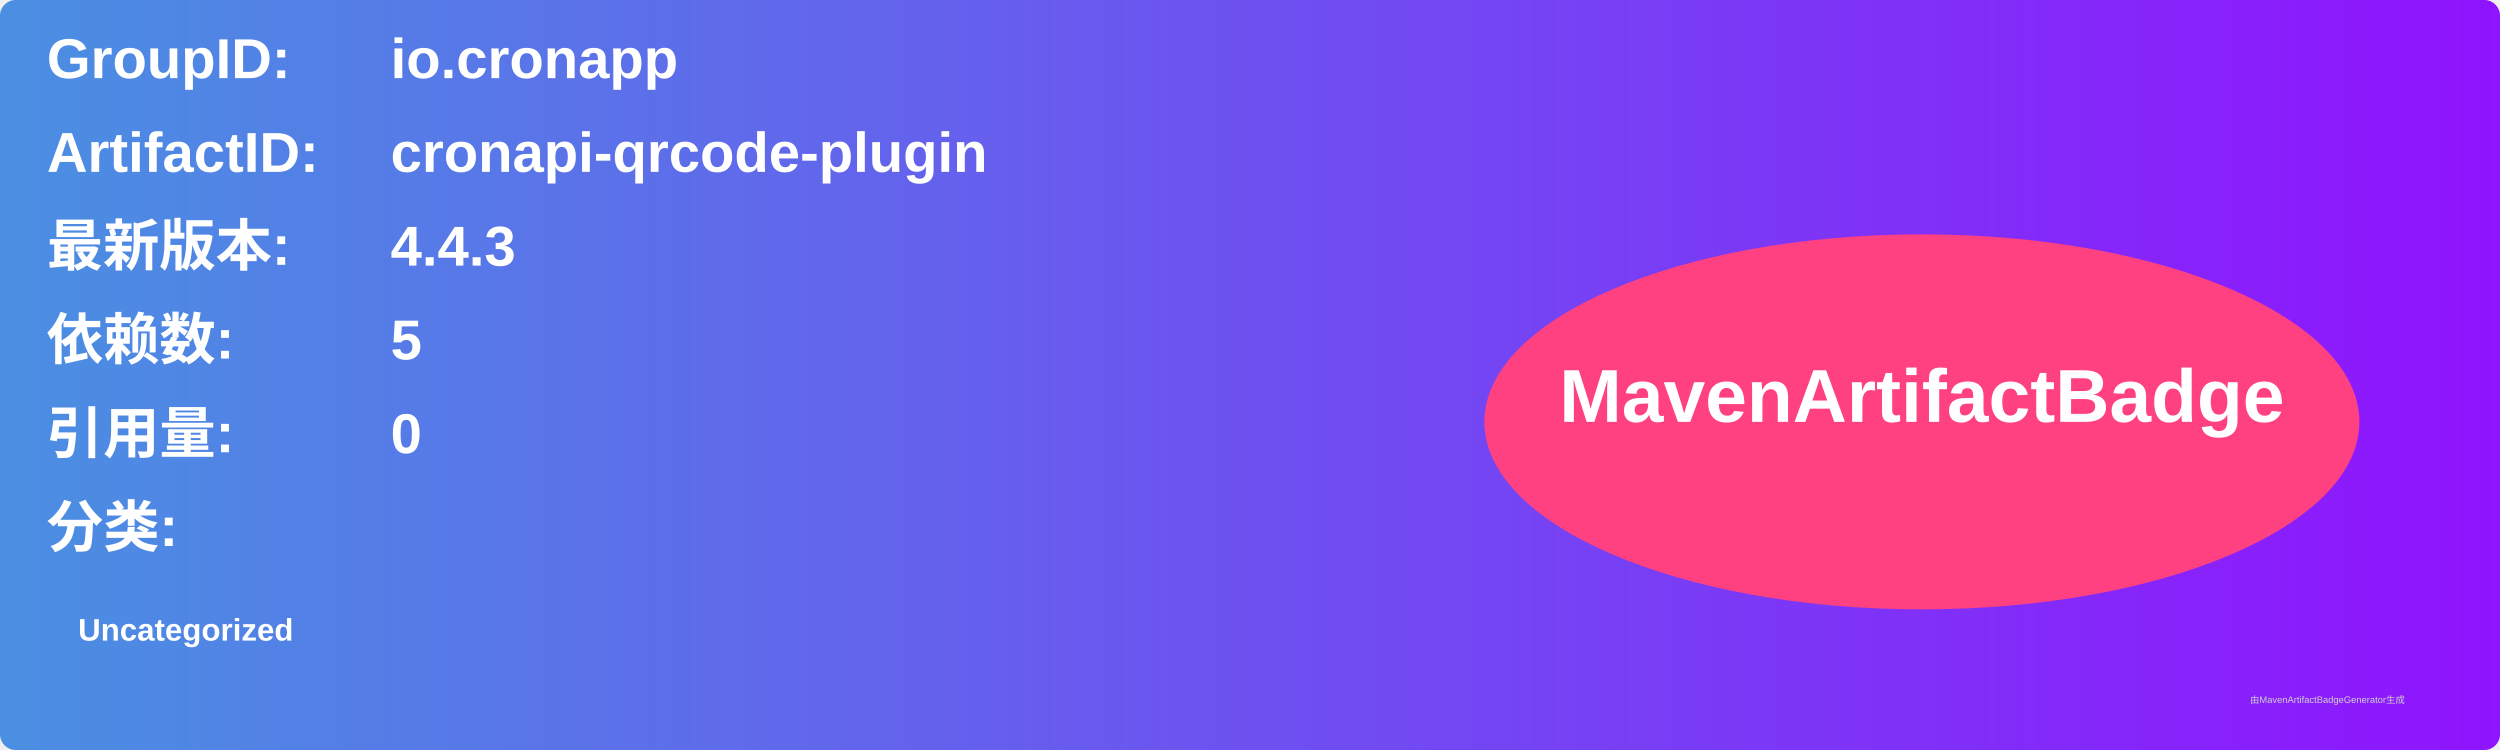
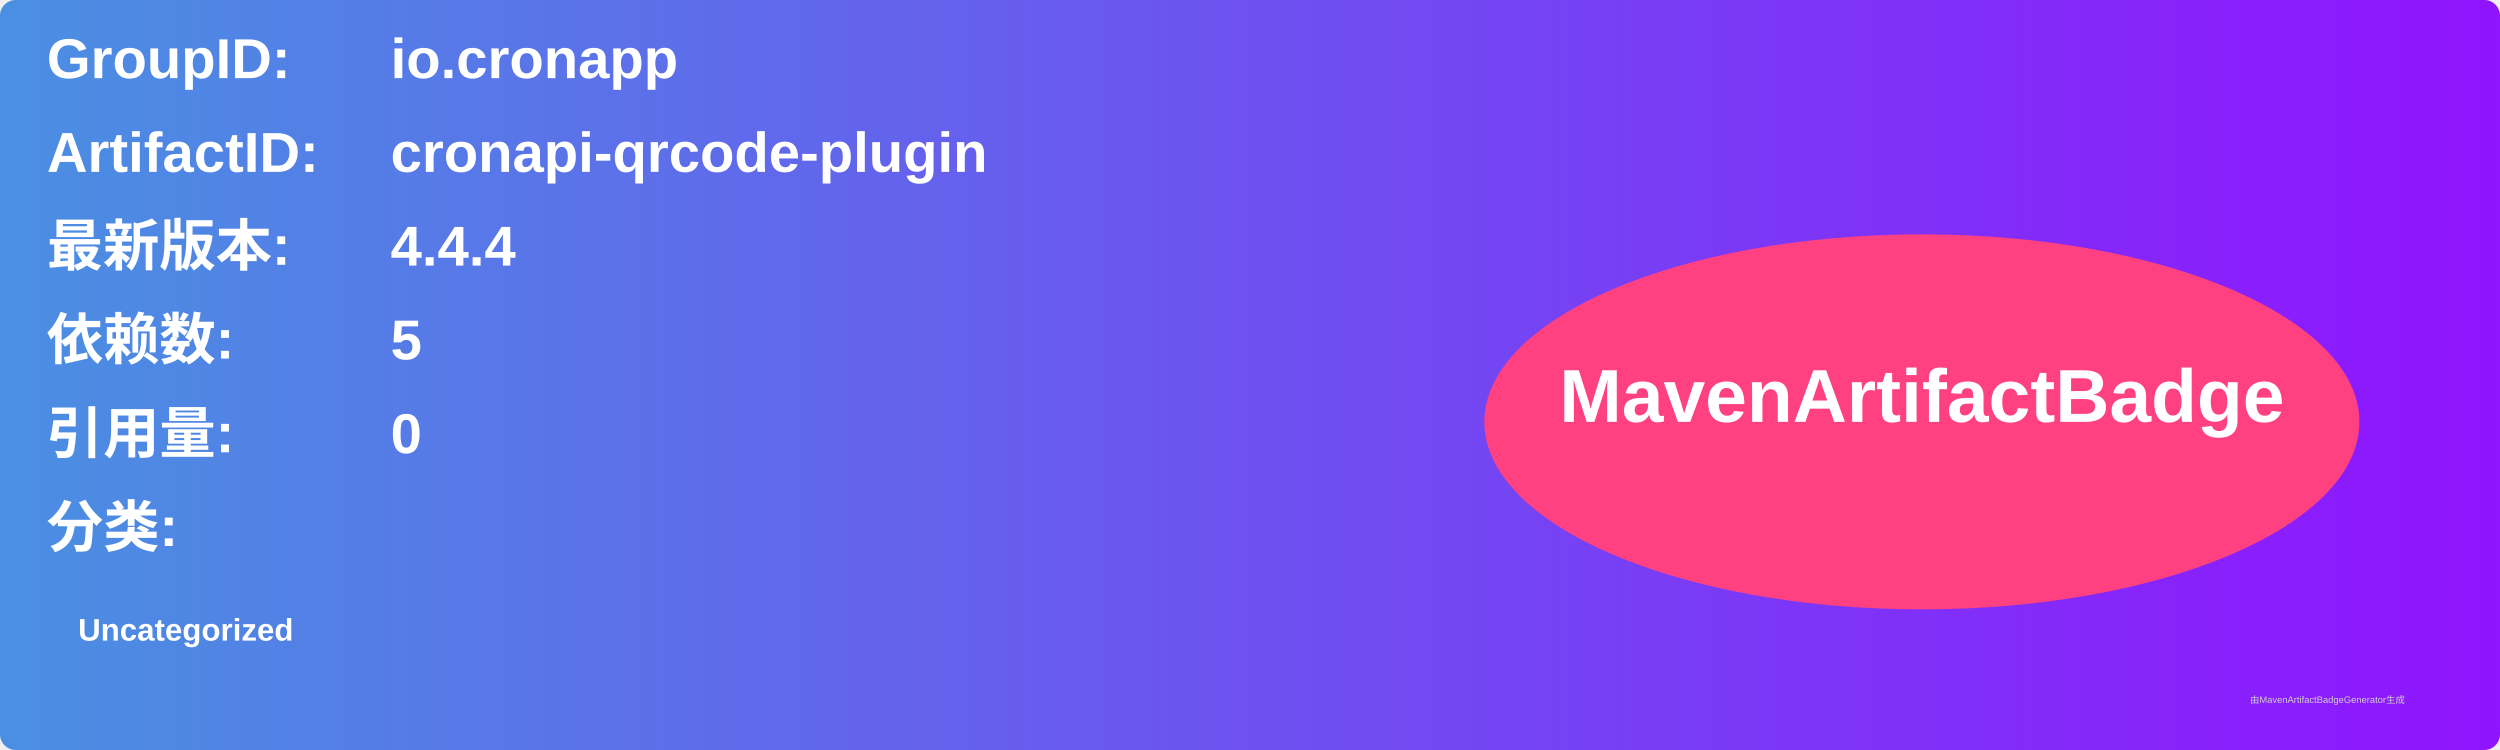
<svg xmlns="http://www.w3.org/2000/svg" width="800" height="240" viewBox="0 0 800 240">
  <linearGradient id="grad" x1="0%" y1="0%" x2="100%" y2="0%">
    <stop offset="0%" stop-color="#4a90e2" />
    <stop offset="100%" stop-color="#9013fe" />
  </linearGradient>
  <rect width="100%" height="100%" rx="5" ry="5" fill="url(#grad)" />
  <g transform="translate(15, 15)">
    <text x="0" y="10" font-family="Arial" font-size="18" fill="white" font-weight="bold" width="260">GroupID:</text>
    <text x="110" y="10" font-family="Arial" font-size="18" fill="white" font-weight="bold" width="460">io.cronapp</text>
    <text x="0" y="40" font-family="Arial" font-size="18" fill="white" font-weight="bold" width="260">ArtifactID:</text>
    <text x="110" y="40" font-family="Arial" font-size="18" fill="white" font-weight="bold" width="460">cronapi-qrcode-plugin</text>
    <text x="0" y="70" font-family="Arial" font-size="18" fill="white" font-weight="bold">最新版本:</text>
    <text x="110" y="70" font-family="Arial" font-size="18" fill="white" font-weight="bold">
-       <tspan font-weight="bold">4.4.3</tspan>
+       <tspan font-weight="bold">4.4.4</tspan>
    </text>
    <text x="0" y="100" font-family="Arial" font-size="18" fill="white" font-weight="bold">依赖数: </text>
    <text x="110" y="100" font-family="Arial" font-size="18" fill="white">
      <tspan font-weight="bold">5</tspan>
    </text>
    <text x="0" y="130" font-family="Arial" font-size="18" fill="white" font-weight="bold">引用量: </text>
    <text x="110" y="130" font-family="Arial" font-size="18" fill="white">
      <tspan font-weight="bold">0</tspan>
    </text>
    <text x="0" y="160" font-family="Arial" font-size="18" fill="white" font-weight="bold">分类:</text>
    <text x="10" y="190" font-family="Arial" font-size="10" fill="white">
      <tspan font-weight="bold">Uncategorized</tspan>
    </text>
    <ellipse cx="600" cy="120" rx="140" ry="60" fill="#ff4081" />
    <text x="600" y="120" text-anchor="middle" font-family="Arial" font-size="24" fill="white" font-weight="bold">MavenArtifactBadge</text>
  </g>
  <text x="720" y="225" font-family="Arial" font-size="3" fill="#d0d0d0">由MavenArtifactBadgeGenerator生成</text>
</svg>
